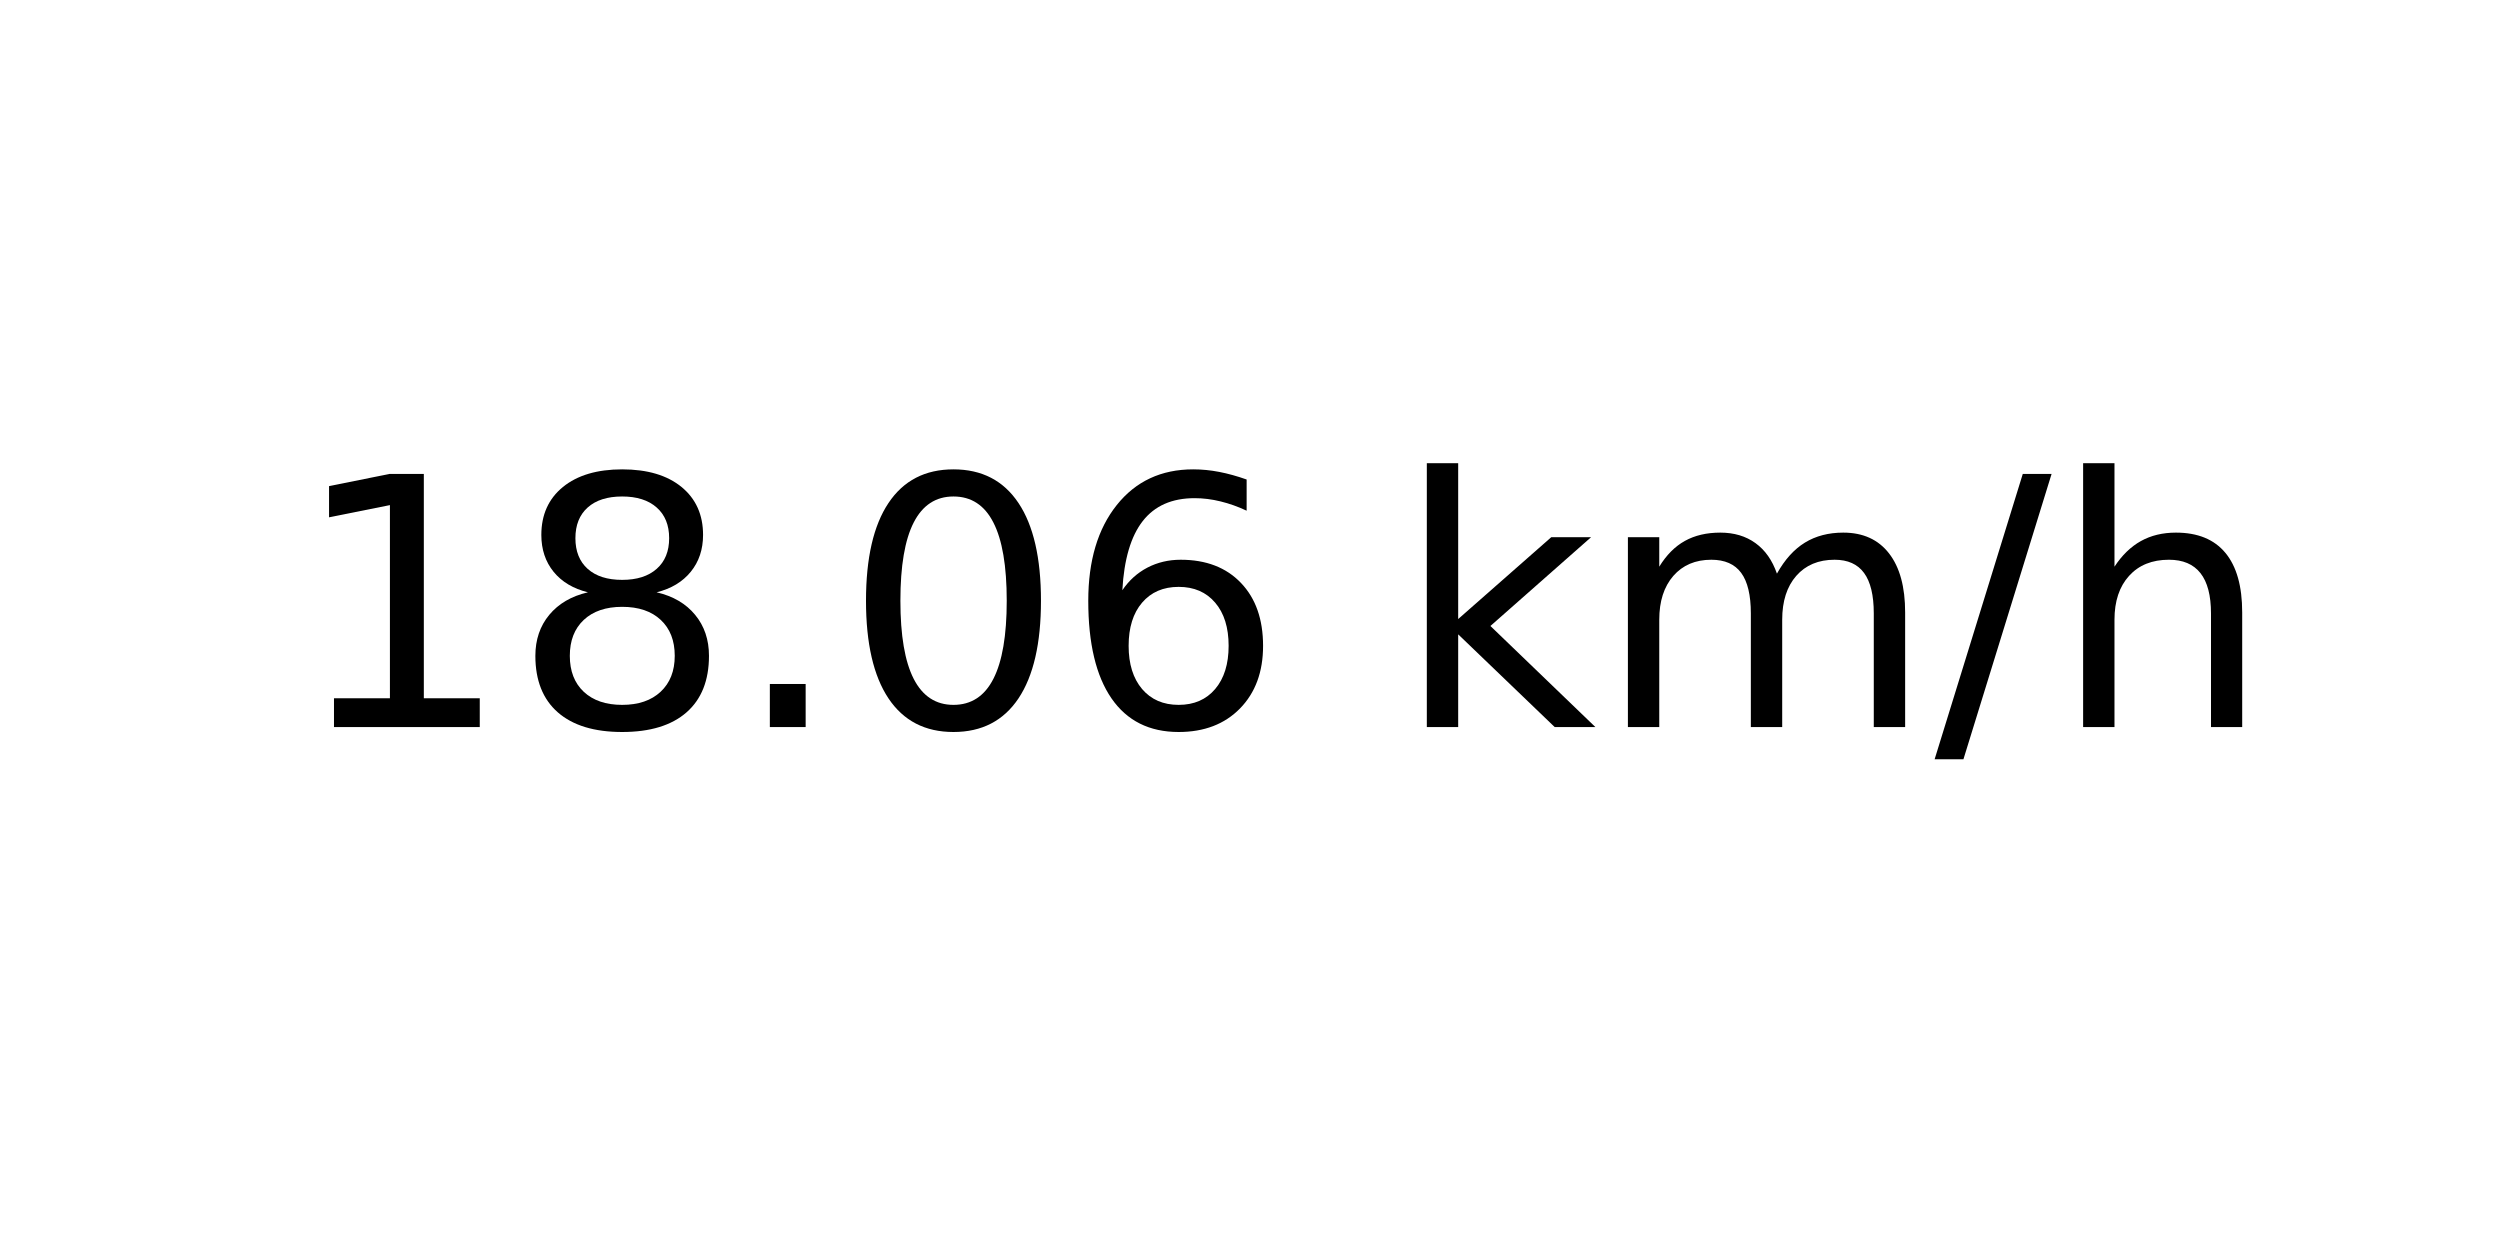
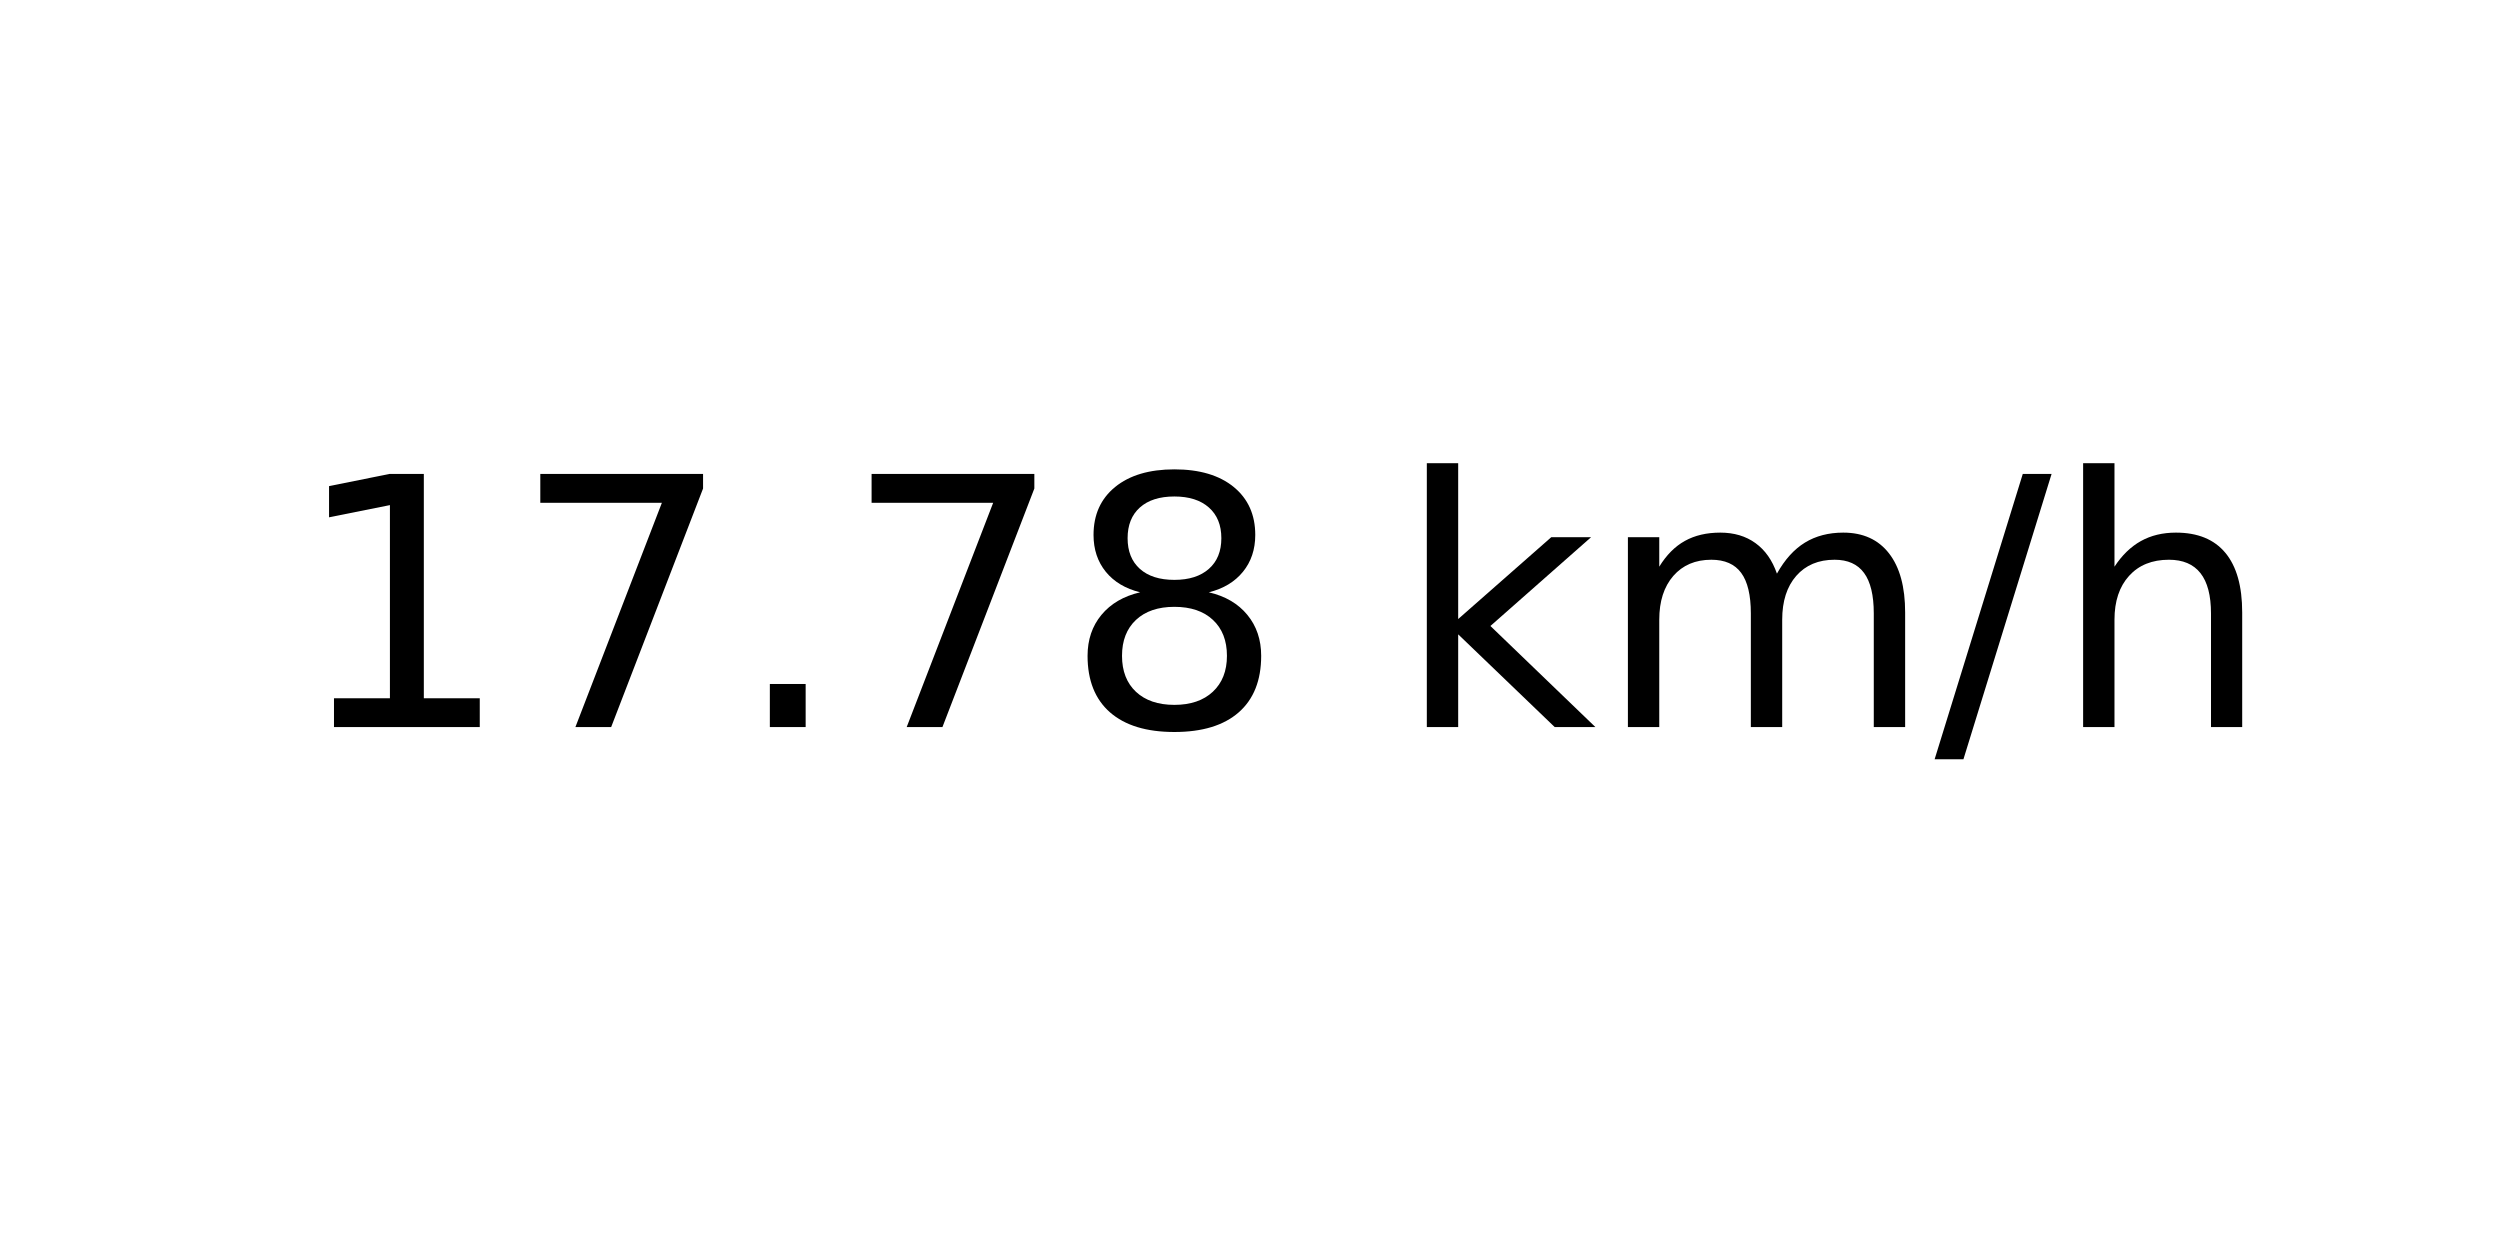
<svg xmlns="http://www.w3.org/2000/svg" xmlns:xlink="http://www.w3.org/1999/xlink" width="72pt" height="36pt" viewBox="0 0 72 36" version="1.1">
  <defs>
    <style type="text/css">*{stroke-linejoin: round; stroke-linecap: butt}</style>
  </defs>
  <g id="figure_1">
    <g id="axes_1">
      <g id="text_1">
        <g transform="translate(8.378125 20.93937) scale(0.1 -0.1)">
          <defs>
            <path id="DejaVuSans-31" d="M 794 531  L 1825 531  L 1825 4091  L 703 3866  L 703 4441  L 1819 4666  L 2450 4666  L 2450 531  L 3481 531  L 3481 0  L 794 0  L 794 531  z " transform="scale(0.015625)" />
+             <path id="DejaVuSans-37" d="M 525 4666  L 3525 4666  L 3525 4397  L 1831 0  L 1172 0  L 2766 4134  L 525 4134  L 525 4666  z " transform="scale(0.015625)" />
+             <path id="DejaVuSans-2e" d="M 684 794  L 1344 794  L 1344 0  L 684 0  L 684 794  z " transform="scale(0.015625)" />
            <path id="DejaVuSans-38" d="M 2034 2216  Q 1584 2216 1326 1975  Q 1069 1734 1069 1313  Q 1069 891 1326 650  Q 1584 409 2034 409  Q 2484 409 2743 651  Q 3003 894 3003 1313  Q 3003 1734 2745 1975  Q 2488 2216 2034 2216  z M 1403 2484  Q 997 2584 770 2862  Q 544 3141 544 3541  Q 544 4100 942 4425  Q 1341 4750 2034 4750  Q 2731 4750 3128 4425  Q 3525 4100 3525 3541  Q 3525 3141 3298 2862  Q 3072 2584 2669 2484  Q 3125 2378 3379 2068  Q 3634 1759 3634 1313  Q 3634 634 3220 271  Q 2806 -91 2034 -91  Q 1263 -91 848 271  Q 434 634 434 1313  Q 434 1759 690 2068  Q 947 2378 1403 2484  z M 1172 3481  Q 1172 3119 1398 2916  Q 1625 2713 2034 2713  Q 2441 2713 2670 2916  Q 2900 3119 2900 3481  Q 2900 3844 2670 4047  Q 2441 4250 2034 4250  Q 1625 4250 1398 4047  Q 1172 3844 1172 3481  z " transform="scale(0.015625)" />
-             <path id="DejaVuSans-2e" d="M 684 794  L 1344 794  L 1344 0  L 684 0  L 684 794  z " transform="scale(0.015625)" />
-             <path id="DejaVuSans-30" d="M 2034 4250  Q 1547 4250 1301 3770  Q 1056 3291 1056 2328  Q 1056 1369 1301 889  Q 1547 409 2034 409  Q 2525 409 2770 889  Q 3016 1369 3016 2328  Q 3016 3291 2770 3770  Q 2525 4250 2034 4250  z M 2034 4750  Q 2819 4750 3233 4129  Q 3647 3509 3647 2328  Q 3647 1150 3233 529  Q 2819 -91 2034 -91  Q 1250 -91 836 529  Q 422 1150 422 2328  Q 422 3509 836 4129  Q 1250 4750 2034 4750  z " transform="scale(0.015625)" />
-             <path id="DejaVuSans-36" d="M 2113 2584  Q 1688 2584 1439 2293  Q 1191 2003 1191 1497  Q 1191 994 1439 701  Q 1688 409 2113 409  Q 2538 409 2786 701  Q 3034 994 3034 1497  Q 3034 2003 2786 2293  Q 2538 2584 2113 2584  z M 3366 4563  L 3366 3988  Q 3128 4100 2886 4159  Q 2644 4219 2406 4219  Q 1781 4219 1451 3797  Q 1122 3375 1075 2522  Q 1259 2794 1537 2939  Q 1816 3084 2150 3084  Q 2853 3084 3261 2657  Q 3669 2231 3669 1497  Q 3669 778 3244 343  Q 2819 -91 2113 -91  Q 1303 -91 875 529  Q 447 1150 447 2328  Q 447 3434 972 4092  Q 1497 4750 2381 4750  Q 2619 4750 2861 4703  Q 3103 4656 3366 4563  z " transform="scale(0.015625)" />
            <path id="DejaVuSans-20" transform="scale(0.015625)" />
            <path id="DejaVuSans-6b" d="M 581 4863  L 1159 4863  L 1159 1991  L 2875 3500  L 3609 3500  L 1753 1863  L 3688 0  L 2938 0  L 1159 1709  L 1159 0  L 581 0  L 581 4863  z " transform="scale(0.015625)" />
            <path id="DejaVuSans-6d" d="M 3328 2828  Q 3544 3216 3844 3400  Q 4144 3584 4550 3584  Q 5097 3584 5394 3201  Q 5691 2819 5691 2113  L 5691 0  L 5113 0  L 5113 2094  Q 5113 2597 4934 2840  Q 4756 3084 4391 3084  Q 3944 3084 3684 2787  Q 3425 2491 3425 1978  L 3425 0  L 2847 0  L 2847 2094  Q 2847 2600 2669 2842  Q 2491 3084 2119 3084  Q 1678 3084 1418 2786  Q 1159 2488 1159 1978  L 1159 0  L 581 0  L 581 3500  L 1159 3500  L 1159 2956  Q 1356 3278 1631 3431  Q 1906 3584 2284 3584  Q 2666 3584 2933 3390  Q 3200 3197 3328 2828  z " transform="scale(0.015625)" />
            <path id="DejaVuSans-2f" d="M 1625 4666  L 2156 4666  L 531 -594  L 0 -594  L 1625 4666  z " transform="scale(0.015625)" />
            <path id="DejaVuSans-68" d="M 3513 2113  L 3513 0  L 2938 0  L 2938 2094  Q 2938 2591 2744 2837  Q 2550 3084 2163 3084  Q 1697 3084 1428 2787  Q 1159 2491 1159 1978  L 1159 0  L 581 0  L 581 4863  L 1159 4863  L 1159 2956  Q 1366 3272 1645 3428  Q 1925 3584 2291 3584  Q 2894 3584 3203 3211  Q 3513 2838 3513 2113  z " transform="scale(0.015625)" />
          </defs>
          <use xlink:href="#DejaVuSans-31" />
-           <use xlink:href="#DejaVuSans-38" x="63.623" />
+           <use xlink:href="#DejaVuSans-37" x="63.623" />
          <use xlink:href="#DejaVuSans-2e" x="127.246" />
-           <use xlink:href="#DejaVuSans-30" x="159.033" />
-           <use xlink:href="#DejaVuSans-36" x="222.656" />
+           <use xlink:href="#DejaVuSans-37" x="159.033" />
+           <use xlink:href="#DejaVuSans-38" x="222.656" />
          <use xlink:href="#DejaVuSans-20" x="286.279" />
          <use xlink:href="#DejaVuSans-6b" x="318.066" />
          <use xlink:href="#DejaVuSans-6d" x="375.977" />
          <use xlink:href="#DejaVuSans-2f" x="473.389" />
          <use xlink:href="#DejaVuSans-68" x="507.08" />
        </g>
      </g>
    </g>
  </g>
</svg>
